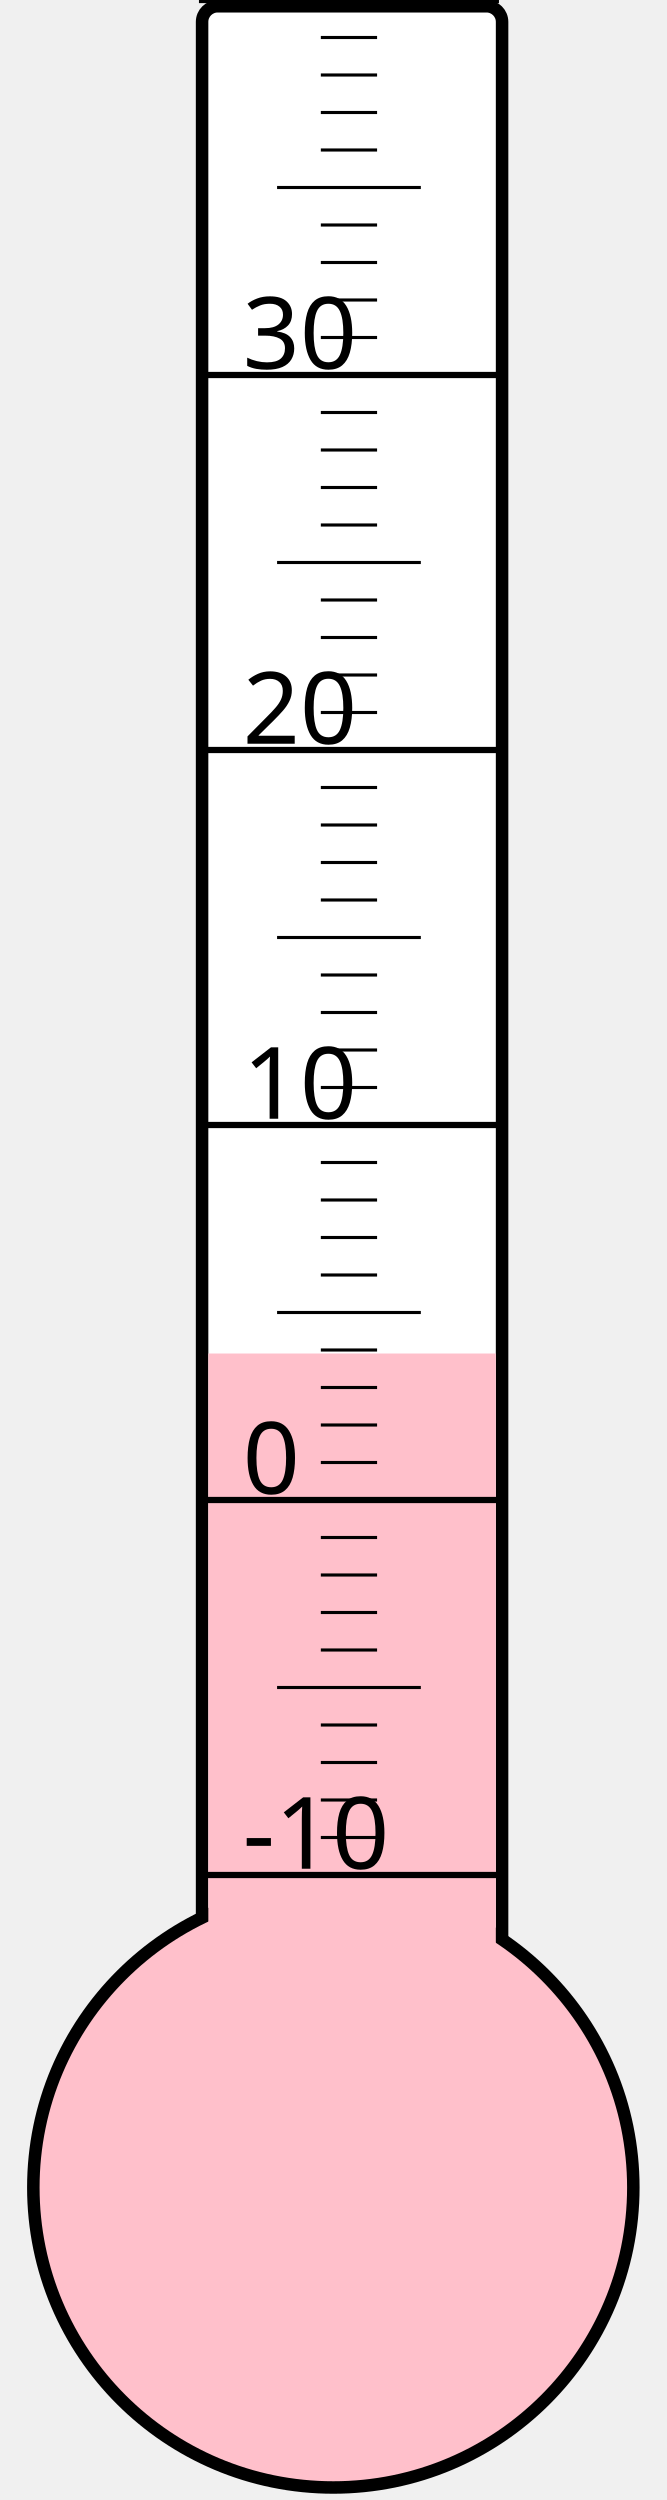
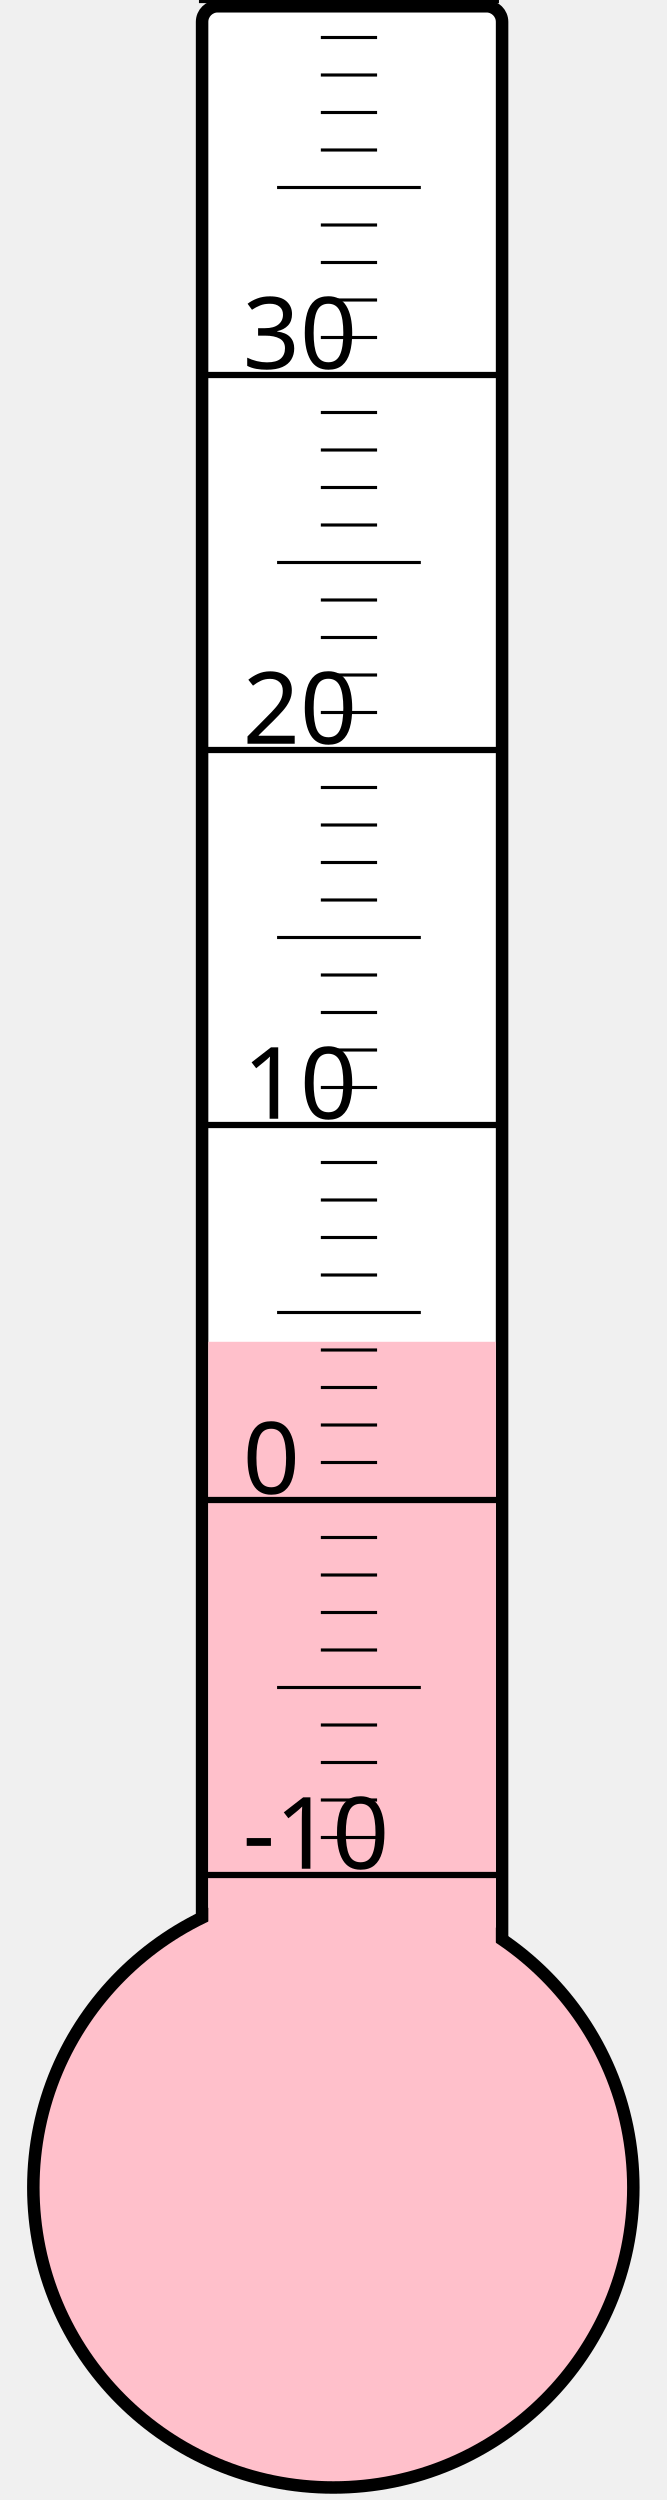
<svg xmlns="http://www.w3.org/2000/svg" width="40px" height="150px" viewBox="0 0 200 800">
  <rect width="200" height="800" x="0" y="0" style="fill: #ffffeb; fill-opacity: 0;" />
  <rect width="96" height="680" x="58" y="2" rx="5" ry="5" style="fill: white; fill-opacity: 1; stroke: black; stroke-width: 4;" />
  <circle cx="100" cy="700" r="96" style="fill: pink; stroke: black; stroke-width: 4;" />
-   <rect width="92" height="266.875" x="60" y="433.125" style="fill: pink; fill-opacity: 1; stroke-width: 0;" />
+   <rect width="92" height="270.625" x="60" y="429.375" style="fill: pink; fill-opacity: 1; stroke-width: 0;" />
  <text x="71" y="598" style="font-family: sans-serif; font-size: 24pt;">-10</text>
  <text x="71" y="478" style="font-family: sans-serif; font-size: 24pt;">0</text>
  <text x="71" y="358" style="font-family: sans-serif; font-size: 24pt;">10</text>
  <text x="71" y="238" style="font-family: sans-serif; font-size: 24pt;">20</text>
  <text x="71" y="118" style="font-family: sans-serif; font-size: 24pt;">30</text>
  <g style="stroke: black;">
    <line x1="57" y1="600" x2="153" y2="600" style="stroke-width: 2;" />
    <line x1="96" y1="588" x2="114" y2="588" style="stroke-width: 1;" />
    <line x1="96" y1="576" x2="114" y2="576" style="stroke-width: 1;" />
    <line x1="96" y1="564" x2="114" y2="564" style="stroke-width: 1;" />
    <line x1="96" y1="552" x2="114" y2="552" style="stroke-width: 1;" />
    <line x1="82" y1="540" x2="128" y2="540" style="stroke-width: 1;" />
    <line x1="96" y1="528" x2="114" y2="528" style="stroke-width: 1;" />
    <line x1="96" y1="516" x2="114" y2="516" style="stroke-width: 1;" />
    <line x1="96" y1="504" x2="114" y2="504" style="stroke-width: 1;" />
    <line x1="96" y1="492" x2="114" y2="492" style="stroke-width: 1;" />
    <line x1="57" y1="480" x2="153" y2="480" style="stroke-width: 2;" />
    <line x1="96" y1="468" x2="114" y2="468" style="stroke-width: 1;" />
    <line x1="96" y1="456" x2="114" y2="456" style="stroke-width: 1;" />
    <line x1="96" y1="444" x2="114" y2="444" style="stroke-width: 1;" />
    <line x1="96" y1="432" x2="114" y2="432" style="stroke-width: 1;" />
    <line x1="82" y1="420" x2="128" y2="420" style="stroke-width: 1;" />
    <line x1="96" y1="408" x2="114" y2="408" style="stroke-width: 1;" />
    <line x1="96" y1="396" x2="114" y2="396" style="stroke-width: 1;" />
    <line x1="96" y1="384" x2="114" y2="384" style="stroke-width: 1;" />
    <line x1="96" y1="372" x2="114" y2="372" style="stroke-width: 1;" />
    <line x1="57" y1="360" x2="153" y2="360" style="stroke-width: 2;" />
    <line x1="96" y1="348" x2="114" y2="348" style="stroke-width: 1;" />
    <line x1="96" y1="336" x2="114" y2="336" style="stroke-width: 1;" />
    <line x1="96" y1="324" x2="114" y2="324" style="stroke-width: 1;" />
    <line x1="96" y1="312" x2="114" y2="312" style="stroke-width: 1;" />
    <line x1="82" y1="300" x2="128" y2="300" style="stroke-width: 1;" />
    <line x1="96" y1="288" x2="114" y2="288" style="stroke-width: 1;" />
    <line x1="96" y1="276" x2="114" y2="276" style="stroke-width: 1;" />
    <line x1="96" y1="264" x2="114" y2="264" style="stroke-width: 1;" />
    <line x1="96" y1="252" x2="114" y2="252" style="stroke-width: 1;" />
    <line x1="57" y1="240" x2="153" y2="240" style="stroke-width: 2;" />
    <line x1="96" y1="228" x2="114" y2="228" style="stroke-width: 1;" />
    <line x1="96" y1="216" x2="114" y2="216" style="stroke-width: 1;" />
    <line x1="96" y1="204" x2="114" y2="204" style="stroke-width: 1;" />
    <line x1="96" y1="192" x2="114" y2="192" style="stroke-width: 1;" />
    <line x1="82" y1="180" x2="128" y2="180" style="stroke-width: 1;" />
    <line x1="96" y1="168" x2="114" y2="168" style="stroke-width: 1;" />
    <line x1="96" y1="156" x2="114" y2="156" style="stroke-width: 1;" />
    <line x1="96" y1="144" x2="114" y2="144" style="stroke-width: 1;" />
    <line x1="96" y1="132" x2="114" y2="132" style="stroke-width: 1;" />
    <line x1="57" y1="120" x2="153" y2="120" style="stroke-width: 2;" />
    <line x1="96" y1="108" x2="114" y2="108" style="stroke-width: 1;" />
    <line x1="96" y1="96" x2="114" y2="96" style="stroke-width: 1;" />
    <line x1="96" y1="84" x2="114" y2="84" style="stroke-width: 1;" />
    <line x1="96" y1="72" x2="114" y2="72" style="stroke-width: 1;" />
    <line x1="82" y1="60" x2="128" y2="60" style="stroke-width: 1;" />
    <line x1="96" y1="48" x2="114" y2="48" style="stroke-width: 1;" />
    <line x1="96" y1="36" x2="114" y2="36" style="stroke-width: 1;" />
    <line x1="96" y1="24" x2="114" y2="24" style="stroke-width: 1;" />
    <line x1="96" y1="12" x2="114" y2="12" style="stroke-width: 1;" />
    <line x1="57" y1="0" x2="153" y2="0" style="stroke-width: 2;" />
  </g>
</svg>
